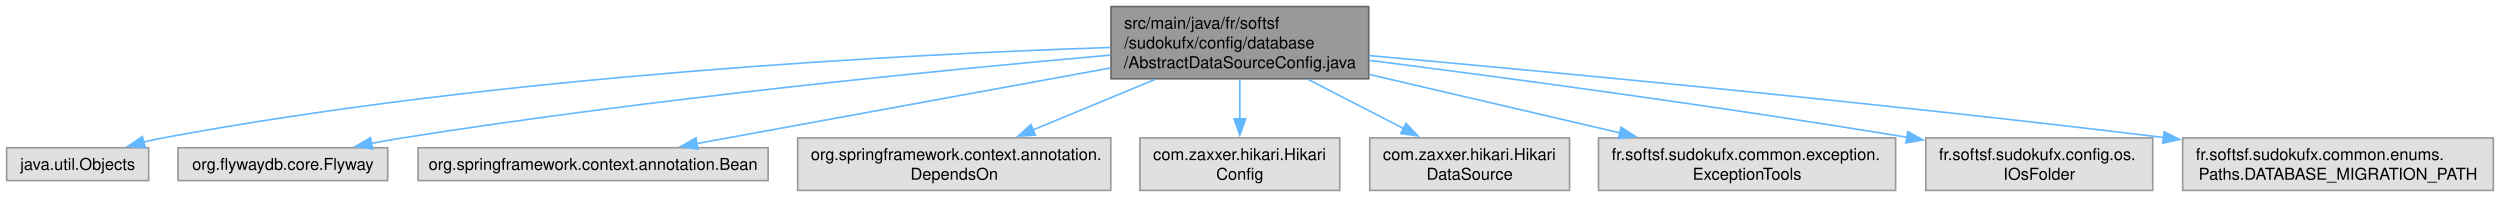
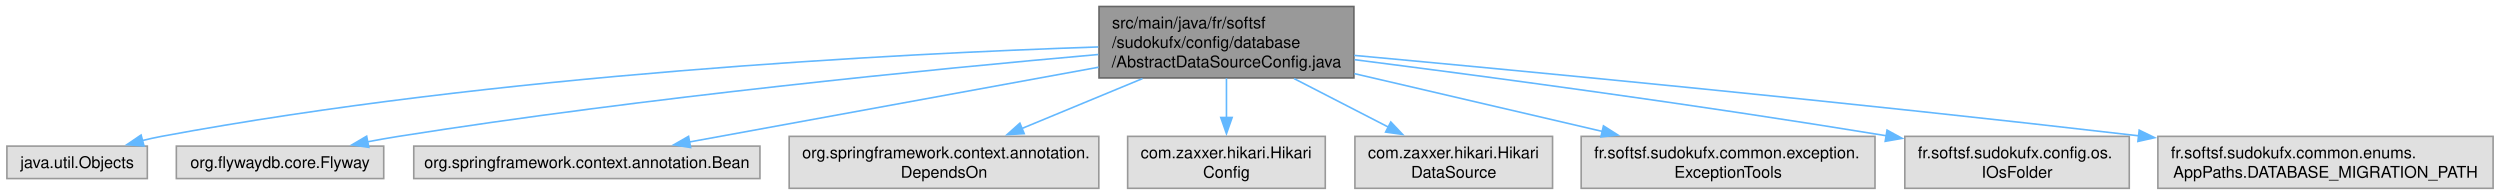
- <svg xmlns="http://www.w3.org/2000/svg" xmlns:xlink="http://www.w3.org/1999/xlink" width="1523pt" height="120pt" viewBox="0.00 0.00 1522.88 120.00">
+ <svg xmlns="http://www.w3.org/2000/svg" xmlns:xlink="http://www.w3.org/1999/xlink" width="1540pt" height="120pt" viewBox="0.00 0.00 1539.50 120.00">
  <g id="graph0" class="graph" transform="scale(1 1) rotate(0) translate(4 116)">
    <g id="Node000001" class="node">
      <g id="a_Node000001">
        <a xlink:title=" ">
          <polygon fill="#999999" stroke="#666666" points="829.75,-112 672.75,-112 672.75,-68 829.75,-68 829.75,-112" />
          <text text-anchor="start" x="680.75" y="-98.5" font-family="Helvetica,sans-Serif" font-size="10.00">src/main/java/fr/softsf</text>
          <text text-anchor="start" x="680.75" y="-86.5" font-family="Helvetica,sans-Serif" font-size="10.00">/sudokufx/config/database</text>
          <text text-anchor="middle" x="751.25" y="-74.5" font-family="Helvetica,sans-Serif" font-size="10.00">/AbstractDataSourceConfig.java</text>
        </a>
      </g>
    </g>
    <g id="Node000002" class="node">
      <g id="a_Node000002">
        <a xlink:title=" ">
          <polygon fill="#e0e0e0" stroke="#999999" points="86.5,-26 0,-26 0,-6 86.5,-6 86.5,-26" />
          <text text-anchor="middle" x="43.25" y="-12.5" font-family="Helvetica,sans-Serif" font-size="10.00">java.util.Objects</text>
        </a>
      </g>
    </g>
    <g id="edge1_Node000001_Node000002" class="edge">
      <g id="a_edge1_Node000001_Node000002">
        <a xlink:title=" ">
          <path fill="none" stroke="#63b8ff" d="M672.33,-87.08C548.44,-82.96 301.21,-70.28 95.25,-32 91.39,-31.28 87.41,-30.4 83.44,-29.43" />
          <polygon fill="#63b8ff" stroke="#63b8ff" points="84.46,-26.08 73.9,-26.89 82.66,-32.84 84.46,-26.08" />
        </a>
      </g>
    </g>
    <g id="Node000003" class="node">
      <g id="a_Node000003">
        <a xlink:title=" ">
          <polygon fill="#e0e0e0" stroke="#999999" points="232.12,-26 104.38,-26 104.38,-6 232.12,-6 232.12,-26" />
          <text text-anchor="middle" x="168.25" y="-12.5" font-family="Helvetica,sans-Serif" font-size="10.00">org.flywaydb.core.Flyway</text>
        </a>
      </g>
    </g>
    <g id="edge2_Node000001_Node000003" class="edge">
      <g id="a_edge2_Node000001_Node000003">
        <a xlink:title=" ">
          <path fill="none" stroke="#63b8ff" d="M672.32,-82.43C571.84,-73.55 393.05,-56.03 241.25,-32 234.95,-31 228.36,-29.83 221.84,-28.59" />
          <polygon fill="#63b8ff" stroke="#63b8ff" points="222.95,-25.24 212.46,-26.75 221.6,-32.11 222.95,-25.24" />
        </a>
      </g>
    </g>
    <g id="Node000004" class="node">
      <g id="a_Node000004">
        <a xlink:title=" ">
          <polygon fill="#e0e0e0" stroke="#999999" points="463.88,-26 250.62,-26 250.62,-6 463.88,-6 463.88,-26" />
          <text text-anchor="middle" x="357.25" y="-12.5" font-family="Helvetica,sans-Serif" font-size="10.00">org.springframework.context.annotation.Bean</text>
        </a>
      </g>
    </g>
    <g id="edge3_Node000001_Node000004" class="edge">
      <g id="a_edge3_Node000001_Node000004">
        <a xlink:title=" ">
          <path fill="none" stroke="#63b8ff" d="M672.47,-74.6C598.33,-61.06 488.75,-41.03 420.25,-28.51" />
          <polygon fill="#63b8ff" stroke="#63b8ff" points="421.17,-25.12 410.7,-26.77 419.91,-32.01 421.17,-25.12" />
        </a>
      </g>
    </g>
    <g id="Node000005" class="node">
      <g id="a_Node000005">
        <a xlink:title=" ">
          <polygon fill="#e0e0e0" stroke="#999999" points="672.62,-32 481.88,-32 481.88,0 672.62,0 672.62,-32" />
          <text text-anchor="start" x="489.88" y="-18.5" font-family="Helvetica,sans-Serif" font-size="10.00">org.springframework.context.annotation.</text>
          <text text-anchor="middle" x="577.25" y="-6.5" font-family="Helvetica,sans-Serif" font-size="10.00">DependsOn</text>
        </a>
      </g>
    </g>
    <g id="edge4_Node000001_Node000005" class="edge">
      <g id="a_edge4_Node000001_Node000005">
        <a xlink:title=" ">
          <path fill="none" stroke="#63b8ff" d="M699.52,-67.59C675.99,-57.86 648.33,-46.41 625.27,-36.87" />
          <polygon fill="#63b8ff" stroke="#63b8ff" points="626.67,-33.66 616.1,-33.07 624,-40.13 626.67,-33.66" />
        </a>
      </g>
    </g>
    <g id="Node000006" class="node">
      <g id="a_Node000006">
        <a xlink:title=" ">
          <polygon fill="#e0e0e0" stroke="#999999" points="812.12,-32 690.38,-32 690.38,0 812.12,0 812.12,-32" />
          <text text-anchor="start" x="698.38" y="-18.5" font-family="Helvetica,sans-Serif" font-size="10.00">com.zaxxer.hikari.Hikari</text>
          <text text-anchor="middle" x="751.25" y="-6.5" font-family="Helvetica,sans-Serif" font-size="10.00">Config</text>
        </a>
      </g>
    </g>
    <g id="edge5_Node000001_Node000006" class="edge">
      <g id="a_edge5_Node000001_Node000006">
        <a xlink:title=" ">
          <path fill="none" stroke="#63b8ff" d="M751.25,-67.79C751.25,-60.18 751.25,-51.52 751.25,-43.52" />
          <polygon fill="#63b8ff" stroke="#63b8ff" points="754.75,-43.64 751.25,-33.64 747.75,-43.64 754.75,-43.64" />
        </a>
      </g>
    </g>
    <g id="Node000007" class="node">
      <g id="a_Node000007">
        <a xlink:title=" ">
          <polygon fill="#e0e0e0" stroke="#999999" points="952.12,-32 830.38,-32 830.38,0 952.12,0 952.12,-32" />
          <text text-anchor="start" x="838.38" y="-18.5" font-family="Helvetica,sans-Serif" font-size="10.00">com.zaxxer.hikari.Hikari</text>
          <text text-anchor="middle" x="891.25" y="-6.5" font-family="Helvetica,sans-Serif" font-size="10.00">DataSource</text>
        </a>
      </g>
    </g>
    <g id="edge6_Node000001_Node000007" class="edge">
      <g id="a_edge6_Node000001_Node000007">
        <a xlink:title=" ">
          <path fill="none" stroke="#63b8ff" d="M792.88,-67.59C811.29,-58.12 832.85,-47.03 851.09,-37.65" />
          <polygon fill="#63b8ff" stroke="#63b8ff" points="852.48,-40.87 859.77,-33.19 849.28,-34.65 852.48,-40.87" />
        </a>
      </g>
    </g>
    <g id="Node000008" class="node">
      <g id="a_Node000008">
        <a xlink:title=" ">
          <polygon fill="#e0e0e0" stroke="#999999" points="1150.75,-32 969.75,-32 969.75,0 1150.75,0 1150.75,-32" />
          <text text-anchor="start" x="977.75" y="-18.5" font-family="Helvetica,sans-Serif" font-size="10.00">fr.softsf.sudokufx.common.exception.</text>
          <text text-anchor="middle" x="1060.25" y="-6.5" font-family="Helvetica,sans-Serif" font-size="10.00">ExceptionTools</text>
        </a>
      </g>
    </g>
    <g id="edge7_Node000001_Node000008" class="edge">
      <g id="a_edge7_Node000001_Node000008">
        <a xlink:title=" ">
          <path fill="none" stroke="#63b8ff" d="M830.02,-70.65C876.95,-59.71 936.27,-45.89 982.94,-35.01" />
          <polygon fill="#63b8ff" stroke="#63b8ff" points="983.48,-38.48 992.43,-32.8 981.9,-31.66 983.48,-38.48" />
        </a>
      </g>
    </g>
    <g id="Node000009" class="node">
      <g id="a_Node000009">
        <a xlink:title=" ">
          <polygon fill="#e0e0e0" stroke="#999999" points="1307.38,-32 1169.12,-32 1169.12,0 1307.38,0 1307.38,-32" />
          <text text-anchor="start" x="1177.12" y="-18.5" font-family="Helvetica,sans-Serif" font-size="10.00">fr.softsf.sudokufx.config.os.</text>
          <text text-anchor="middle" x="1238.25" y="-6.5" font-family="Helvetica,sans-Serif" font-size="10.00">IOsFolder</text>
        </a>
      </g>
    </g>
    <g id="edge8_Node000001_Node000009" class="edge">
      <g id="a_edge8_Node000001_Node000009">
        <a xlink:title=" ">
          <path fill="none" stroke="#63b8ff" d="M830.22,-79.22C910.23,-69.03 1037.83,-52.03 1157.75,-32.37" />
          <polygon fill="#63b8ff" stroke="#63b8ff" points="1158.17,-35.84 1167.47,-30.76 1157.03,-28.94 1158.17,-35.84" />
        </a>
      </g>
    </g>
    <g id="Node000010" class="node">
      <g id="a_Node000010">
        <a xlink:title=" ">
-           <polygon fill="#e0e0e0" stroke="#999999" points="1514.88,-32 1325.62,-32 1325.62,0 1514.88,0 1514.88,-32" />
-           <text text-anchor="start" x="1333.62" y="-18.5" font-family="Helvetica,sans-Serif" font-size="10.00">fr.softsf.sudokufx.common.enums.</text>
-           <text text-anchor="middle" x="1420.25" y="-6.5" font-family="Helvetica,sans-Serif" font-size="10.00">Paths.DATABASE_MIGRATION_PATH</text>
+           <polygon fill="#e0e0e0" stroke="#999999" points="1531.5,-32 1325,-32 1325,0 1531.5,0 1531.5,-32" />
+           <text text-anchor="start" x="1333" y="-18.5" font-family="Helvetica,sans-Serif" font-size="10.00">fr.softsf.sudokufx.common.enums.</text>
+           <text text-anchor="middle" x="1428.25" y="-6.5" font-family="Helvetica,sans-Serif" font-size="10.00">AppPaths.DATABASE_MIGRATION_PATH</text>
        </a>
      </g>
    </g>
    <g id="edge9_Node000001_Node000010" class="edge">
      <g id="a_edge9_Node000001_Node000010">
        <a xlink:title=" ">
-           <path fill="none" stroke="#63b8ff" d="M829.97,-82.13C937.01,-72.54 1134.72,-54 1314.09,-32.23" />
-           <polygon fill="#63b8ff" stroke="#63b8ff" points="1314.33,-35.73 1323.83,-31.04 1313.48,-28.78 1314.33,-35.73" />
+           <path fill="none" stroke="#63b8ff" d="M829.94,-81.88C936.95,-72.01 1134.62,-53.14 1313.33,-32.32" />
+           <polygon fill="#63b8ff" stroke="#63b8ff" points="1313.5,-35.83 1323.03,-31.19 1312.69,-28.87 1313.5,-35.83" />
        </a>
      </g>
    </g>
  </g>
</svg>
